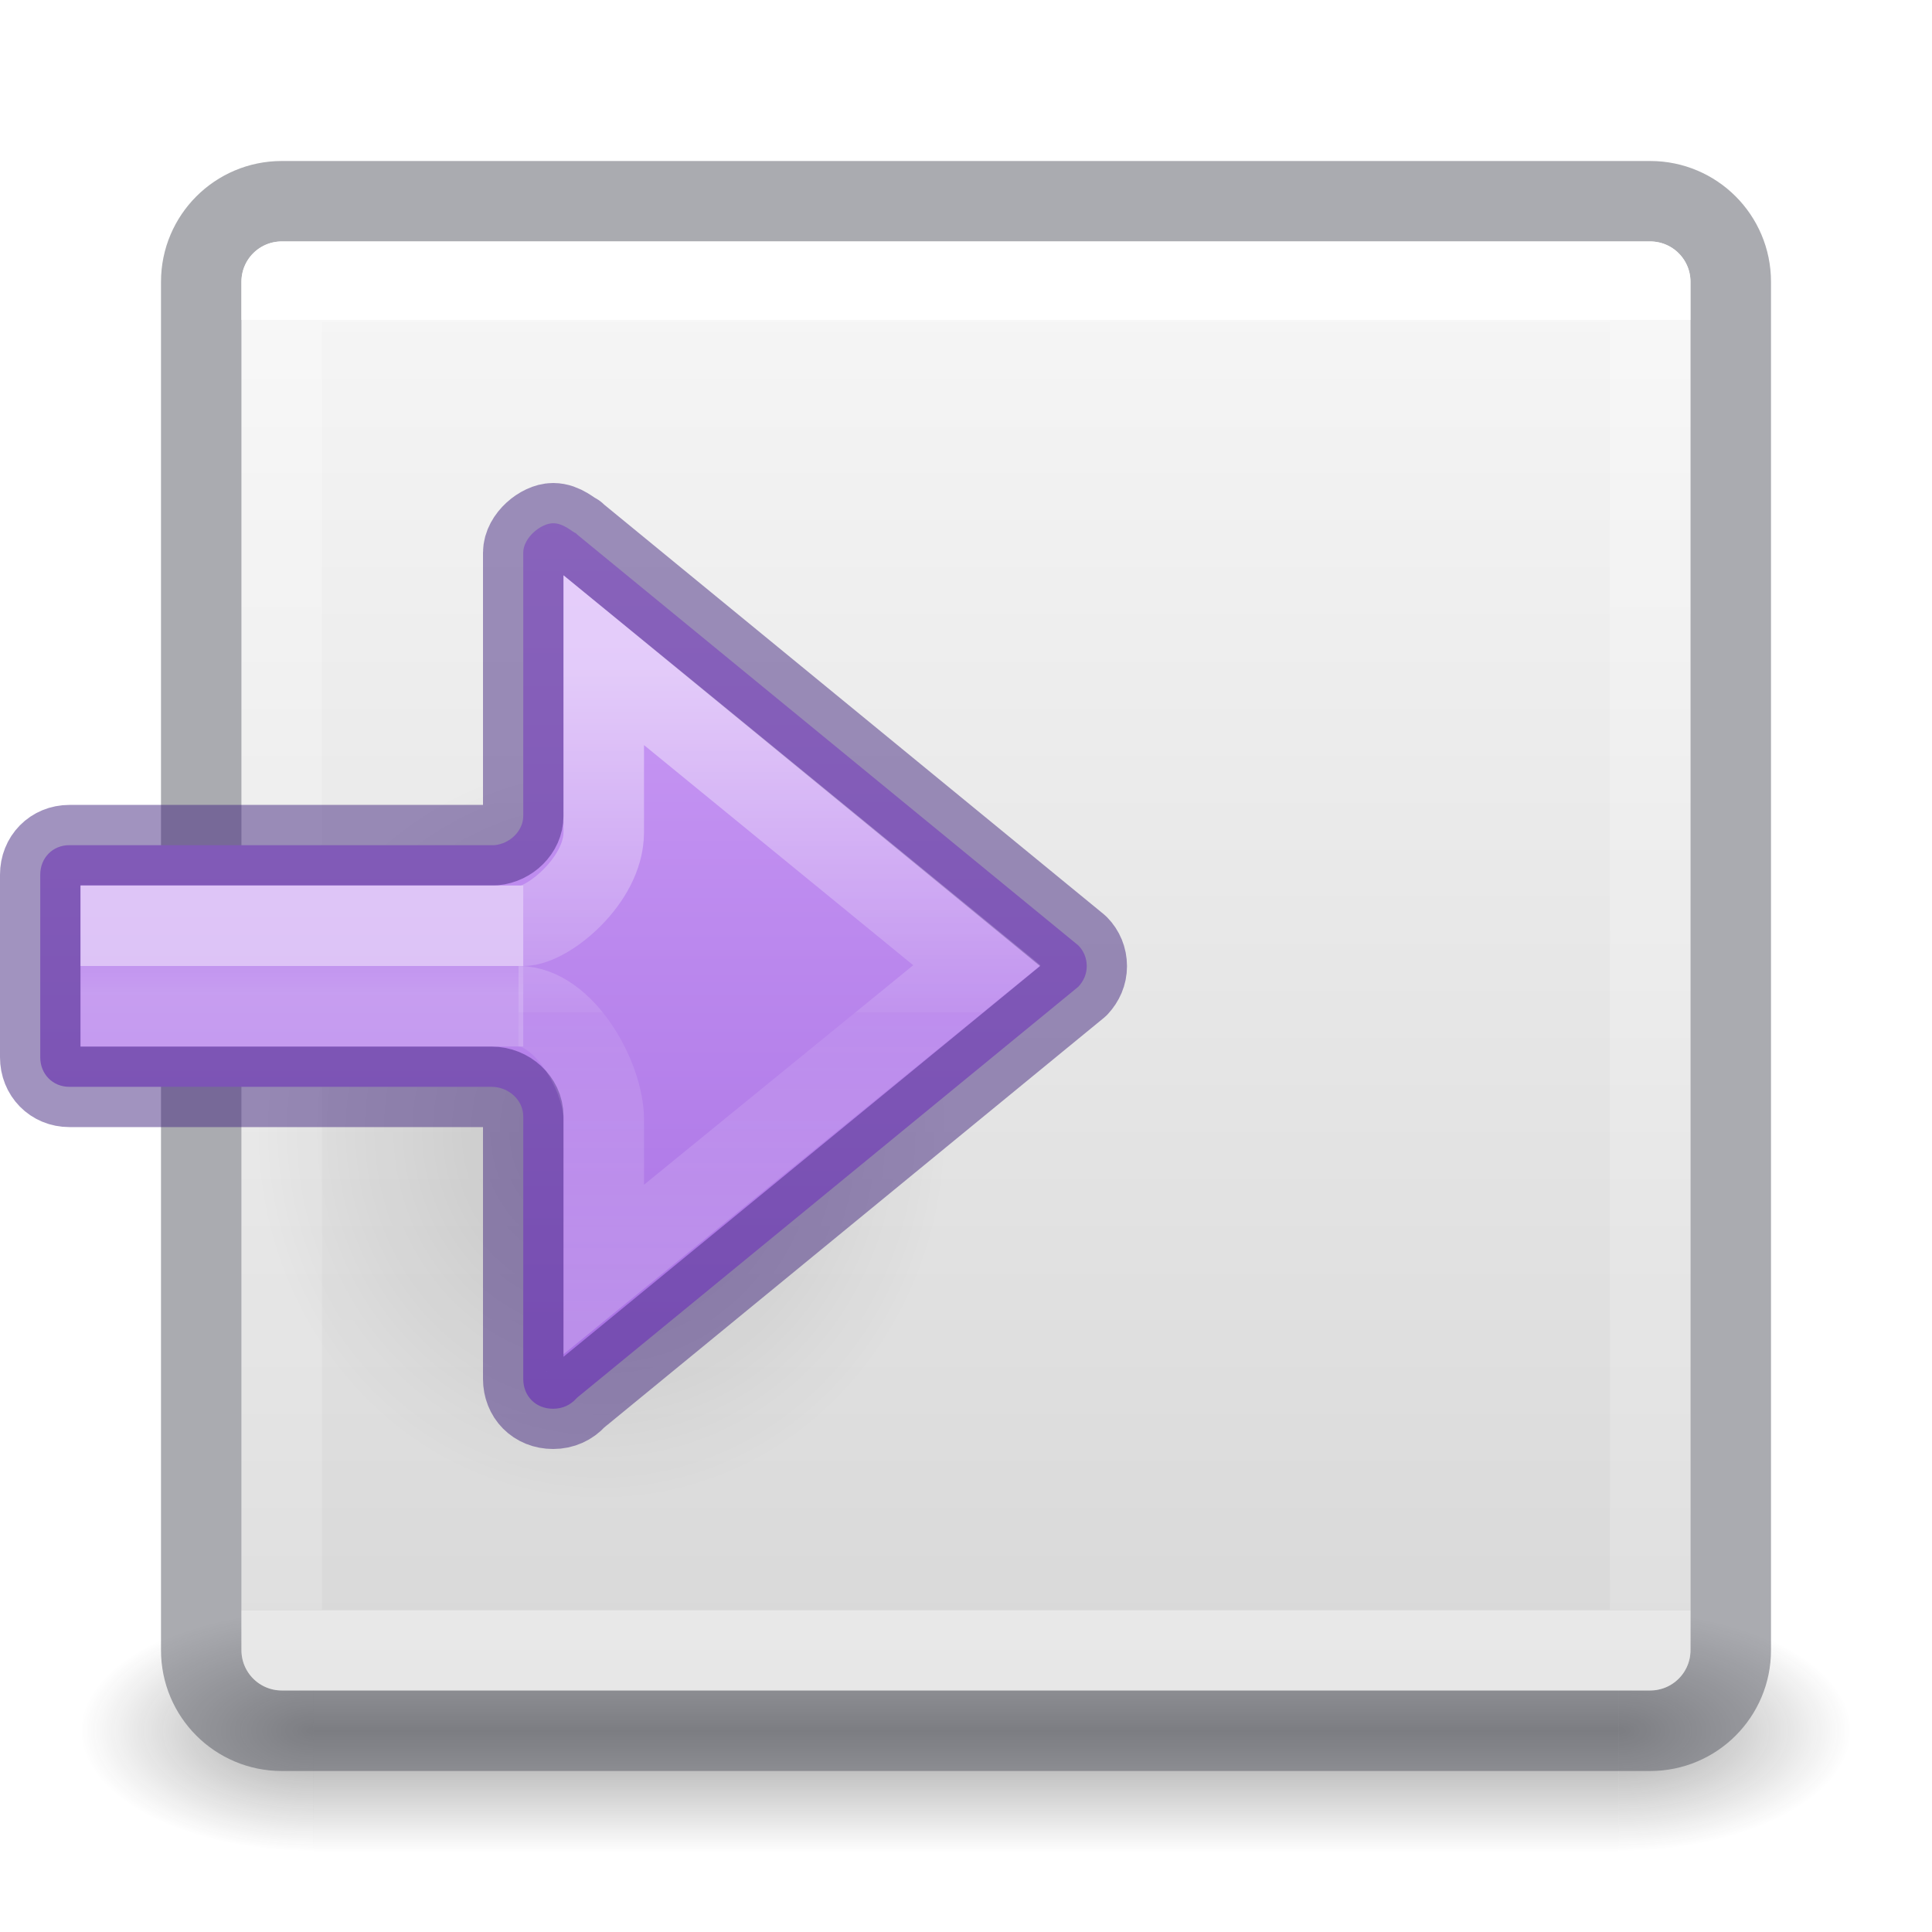
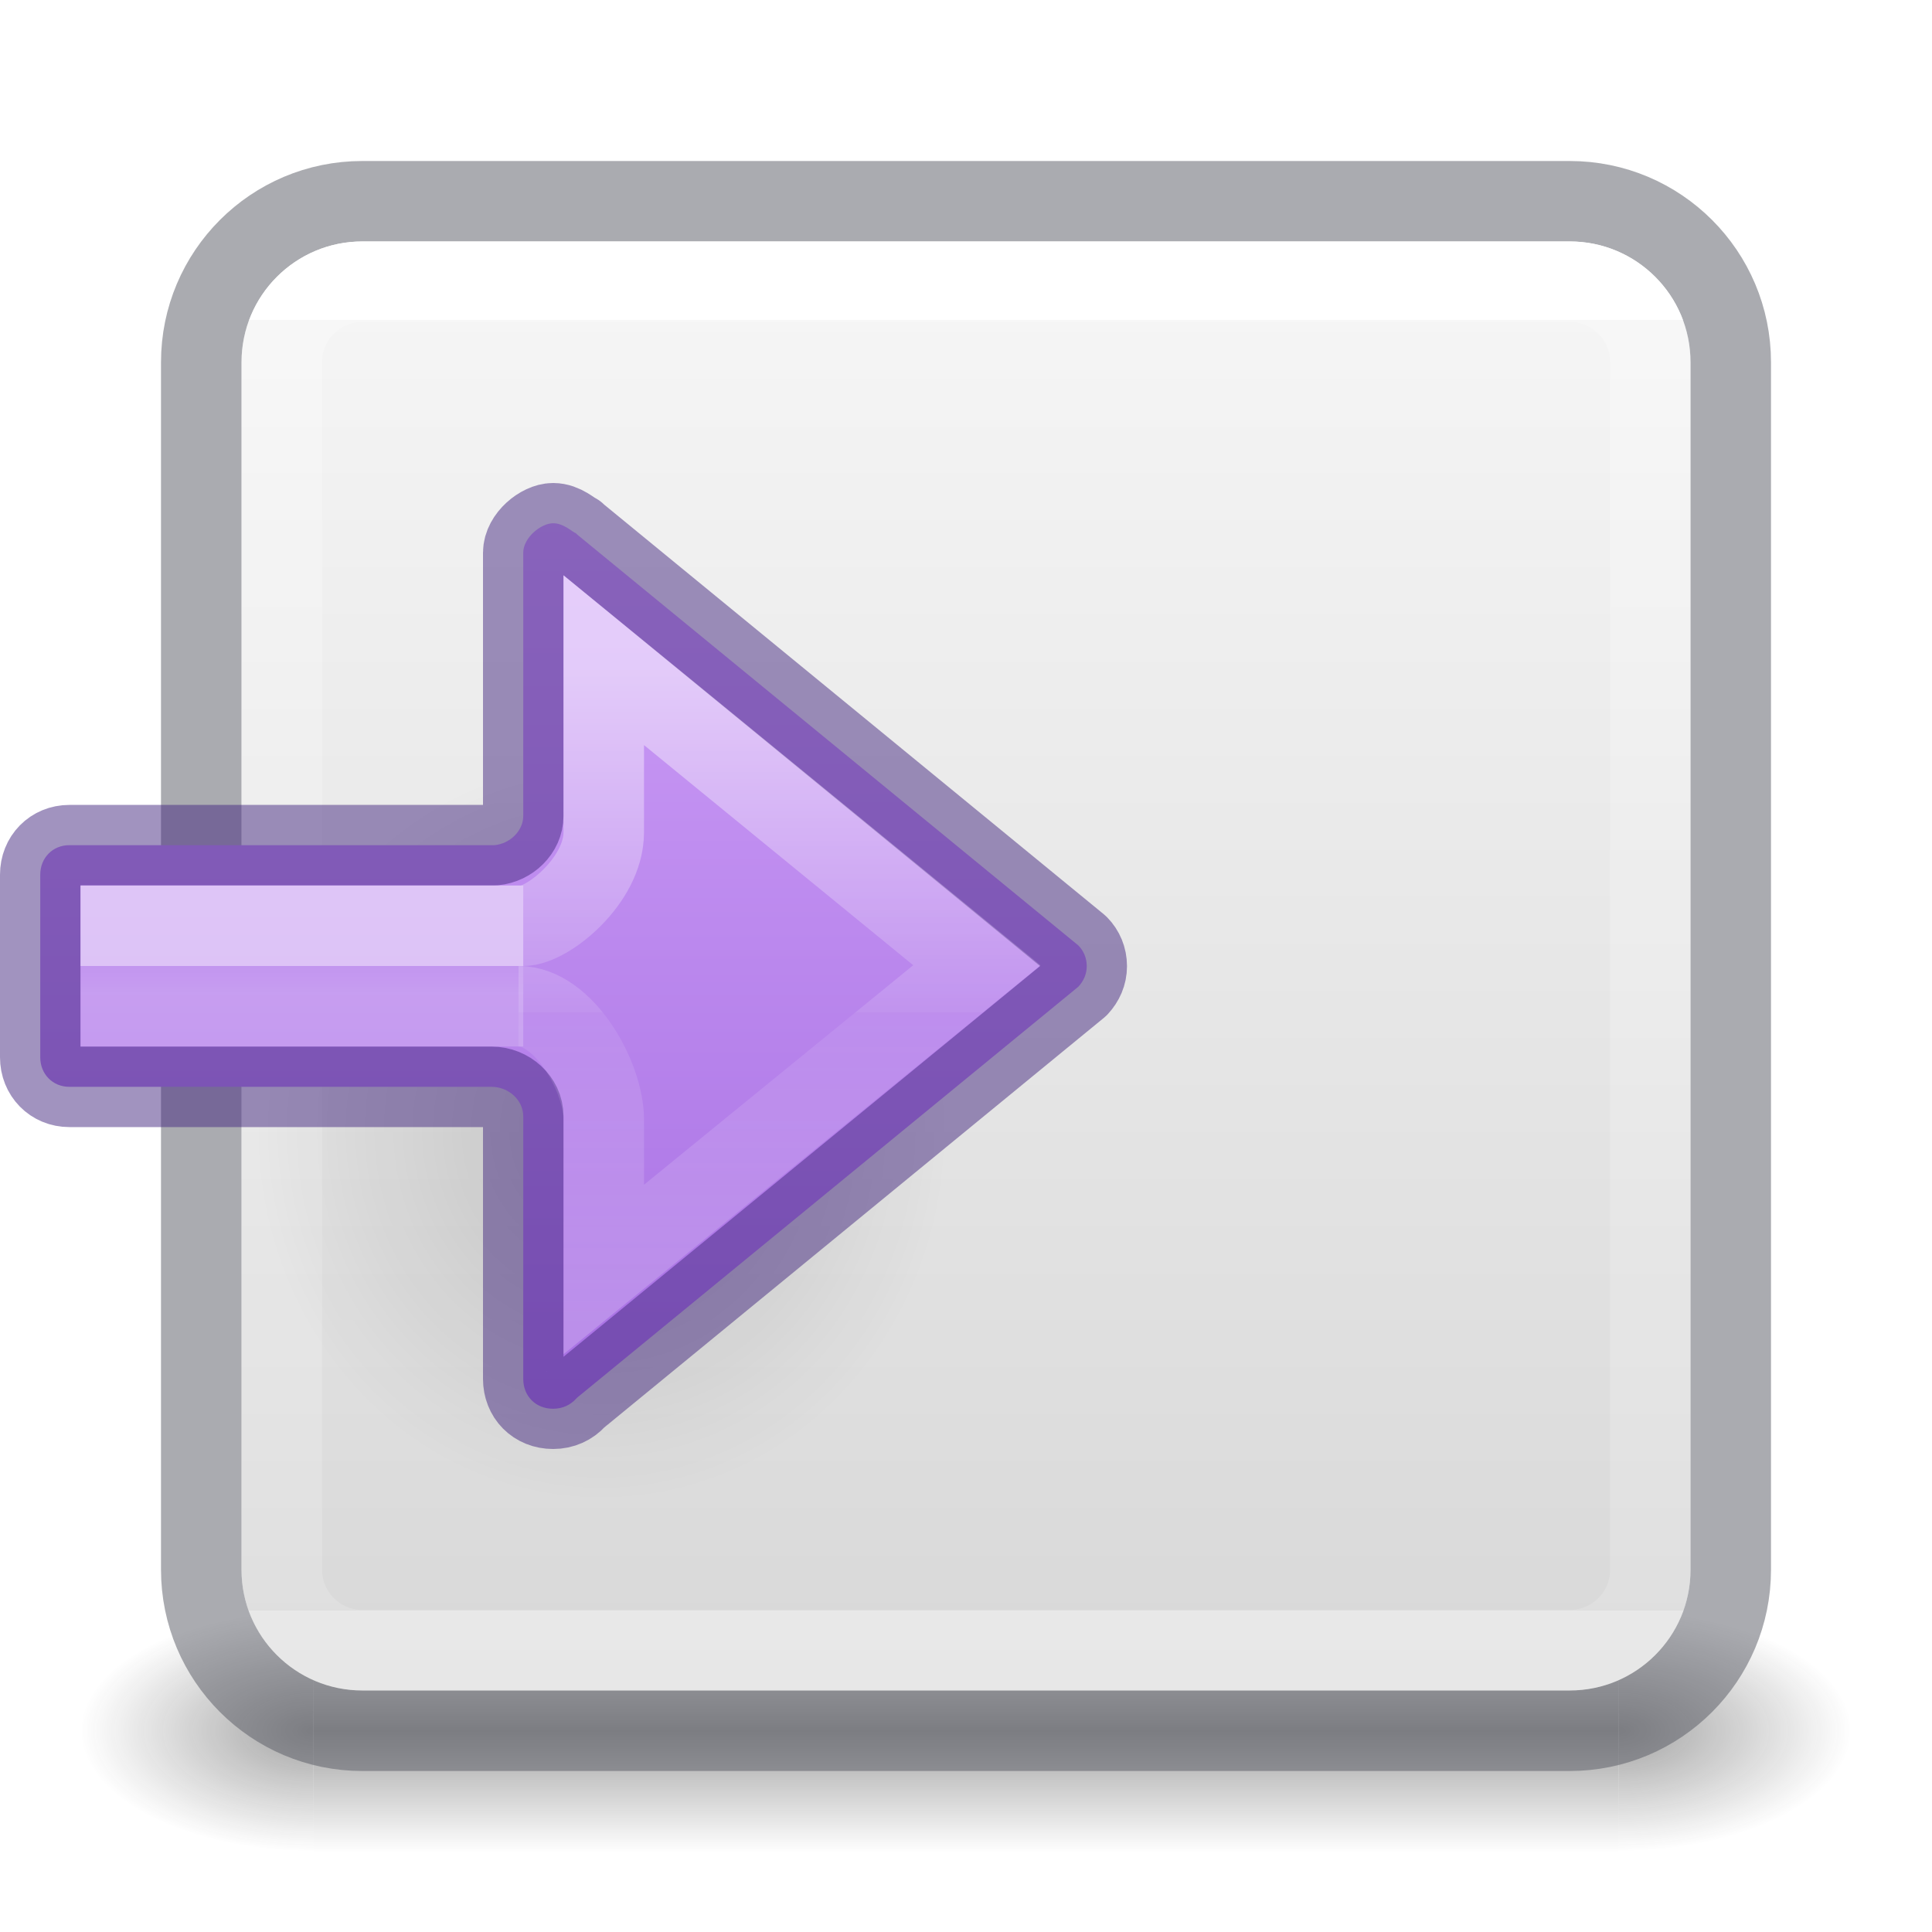
- <svg xmlns="http://www.w3.org/2000/svg" xmlns:ns2="http://www.openswatchbook.org/uri/2009/osb" xmlns:xlink="http://www.w3.org/1999/xlink" version="1.1" width="24" height="24" id="svg4157">
+ <svg xmlns="http://www.w3.org/2000/svg" xmlns:xlink="http://www.w3.org/1999/xlink" id="svg4157" height="24" width="24" version="1.1">
  <defs id="defs4159">
-     <linearGradient x1="24" y1="6.549" x2="24" y2="41.414" id="linearGradient3233" xlink:href="#linearGradient4095" gradientUnits="userSpaceOnUse" gradientTransform="matrix(0.4594595,0,0,0.4594595,-23.02577,0.9717328)" />
+     <linearGradient gradientTransform="matrix(0.4594595,0,0,0.4594595,0.9742203,0.9717328)" gradientUnits="userSpaceOnUse" xlink:href="#linearGradient4095" id="linearGradient3233" y2="41.414" x2="24" y1="6.549" x1="24" />
    <linearGradient id="linearGradient4095">
-       <stop id="stop4097" style="stop-color:#ffffff;stop-opacity:1" offset="0" />
-       <stop id="stop4100" style="stop-color:#ffffff;stop-opacity:0.235" offset="0" />
-       <stop id="stop4102" style="stop-color:#ffffff;stop-opacity:0.157" offset="1" />
-       <stop id="stop4104" style="stop-color:#ffffff;stop-opacity:0.392" offset="1" />
+       <stop offset="0" style="stop-color:#ffffff;stop-opacity:1" id="stop4097" />
+       <stop offset="0" style="stop-color:#ffffff;stop-opacity:0.235" id="stop4100" />
+       <stop offset="1" style="stop-color:#ffffff;stop-opacity:0.157" id="stop4102" />
+       <stop offset="1" style="stop-color:#ffffff;stop-opacity:0.392" id="stop4104" />
    </linearGradient>
-     <radialGradient cx="4.993" cy="43.5" r="2.5" fx="4.993" fy="43.5" id="radialGradient3082-6" xlink:href="#linearGradient3688-166-749-9" gradientUnits="userSpaceOnUse" gradientTransform="matrix(1.160086,0,0,0.5999999,-9.69107,-4.599995)" />
+     <radialGradient gradientTransform="matrix(2.003784,0,0,1.4,27.98813,-17.4)" gradientUnits="userSpaceOnUse" xlink:href="#linearGradient3688-166-749-9" id="radialGradient3082-6" fy="43.5" fx="4.993" r="2.5" cy="43.5" cx="4.993" />
    <linearGradient id="linearGradient3688-166-749-9">
-       <stop id="stop2883-2" style="stop-color:#181818;stop-opacity:1" offset="0" />
-       <stop id="stop2885-2" style="stop-color:#181818;stop-opacity:0" offset="1" />
+       <stop offset="0" style="stop-color:#181818;stop-opacity:1" id="stop2883-2" />
+       <stop offset="1" style="stop-color:#181818;stop-opacity:0" id="stop2885-2" />
    </linearGradient>
-     <radialGradient cx="4.993" cy="43.5" r="2.5" fx="4.993" fy="43.5" id="radialGradient3084-4" xlink:href="#linearGradient3688-464-309-7-6" gradientUnits="userSpaceOnUse" gradientTransform="matrix(1.160086,0,0,0.5999999,14.30891,-47.59999)" />
+     <radialGradient gradientTransform="matrix(2.003784,0,0,1.4,-20.01187,-104.4)" gradientUnits="userSpaceOnUse" xlink:href="#linearGradient3688-464-309-7-6" id="radialGradient3084-4" fy="43.5" fx="4.993" r="2.5" cy="43.5" cx="4.993" />
    <linearGradient id="linearGradient3688-464-309-7-6">
-       <stop id="stop2889-75" style="stop-color:#181818;stop-opacity:1" offset="0" />
-       <stop id="stop2891-4-9" style="stop-color:#181818;stop-opacity:0" offset="1" />
+       <stop offset="0" style="stop-color:#181818;stop-opacity:1" id="stop2889-75" />
+       <stop offset="1" style="stop-color:#181818;stop-opacity:0" id="stop2891-4-9" />
    </linearGradient>
-     <linearGradient gradientTransform="matrix(0.5789476,0,0,0.4285713,-25.89473,2.857146)" x1="25.058" y1="47.028" x2="25.058" y2="39.999" id="linearGradient3086-8" xlink:href="#linearGradient3702-501-757-1" gradientUnits="userSpaceOnUse" />
+     <linearGradient gradientUnits="userSpaceOnUse" xlink:href="#linearGradient3702-501-757-1" id="linearGradient3086-8" y2="39.999" x2="25.058" y1="47.028" x1="25.058" />
    <linearGradient id="linearGradient3702-501-757-1">
-       <stop id="stop2895-2" style="stop-color:#181818;stop-opacity:0" offset="0" />
-       <stop id="stop2897-89" style="stop-color:#181818;stop-opacity:1" offset="0.5" />
-       <stop id="stop2899-36" style="stop-color:#181818;stop-opacity:0" offset="1" />
+       <stop offset="0" style="stop-color:#181818;stop-opacity:0" id="stop2895-2" />
+       <stop offset="0.5" style="stop-color:#181818;stop-opacity:1" id="stop2897-89" />
+       <stop offset="1" style="stop-color:#181818;stop-opacity:0" id="stop2899-36" />
+     </linearGradient>
+     <linearGradient id="linearGradient4011-2-96">
+       <stop offset="0" style="stop-color:#ffffff;stop-opacity:1" id="stop4013-5-8" />
+       <stop offset="0.508" style="stop-color:#ffffff;stop-opacity:0.235" id="stop4015-3-48" />
+       <stop offset="0.835" style="stop-color:#ffffff;stop-opacity:0.157" id="stop4017-7-1" />
+       <stop offset="1" style="stop-color:#ffffff;stop-opacity:0.392" id="stop4019-6-4" />
    </linearGradient>
    <linearGradient id="linearGradient909">
-       <stop offset="0" style="stop-color:#fafafa;stop-opacity:1" id="stop905" />
-       <stop offset="1" style="stop-color:#d4d4d4;stop-opacity:1" id="stop907" />
+       <stop id="stop905" style="stop-color:#fafafa;stop-opacity:1" offset="0" />
+       <stop id="stop907" style="stop-color:#d4d4d4;stop-opacity:1" offset="1" />
    </linearGradient>
-     <linearGradient gradientTransform="matrix(0.6923077,0,0,0.6923077,-23.07692,-23.07692)" gradientUnits="userSpaceOnUse" y2="-0.07" x2="14.33" y1="32.022" x1="14.33" id="linearGradient903" xlink:href="#linearGradient909" />
+     <linearGradient xlink:href="#linearGradient909" id="linearGradient903" x1="14.33" y1="32.022" x2="14.33" y2="-0.07" gradientUnits="userSpaceOnUse" gradientTransform="matrix(0.6923077,0,0,0.6923077,0.9230762,-23.07692)" />
+     <linearGradient xlink:href="#linearGradient4011-2-96" id="linearGradient3866" gradientUnits="userSpaceOnUse" gradientTransform="matrix(-0.1261257,0,0,0.1261257,24.54949,9.295633)" x1="71.204" y1="6.238" x2="71.204" y2="44.341" />
+     <linearGradient xlink:href="#linearGradient4215-8-4-07-7" id="linearGradient3869" gradientUnits="userSpaceOnUse" gradientTransform="matrix(-0.122004,0,0,0.122004,19.40617,8.345698)" x1="38.977" y1="59.968" x2="38.977" y2="8.093" />
+     <linearGradient id="linearGradient4215-8-4-07-7">
+       <stop style="stop-color:#e9e9e9;stop-opacity:1;" offset="0" id="stop4217-1-2-1-2" />
+       <stop style="stop-color:#ffffff;stop-opacity:1;" offset="1" id="stop4219-3-4-0-96" />
+     </linearGradient>
+     <linearGradient xlink:href="#linearGradient27416-1-2" id="linearGradient3884" gradientUnits="userSpaceOnUse" gradientTransform="matrix(0.3888877,0,0,0.4374987,-0.4423505,-1.506126)" x1="30.271" y1="10.029" x2="30.271" y2="55.053" />
+     <linearGradient id="linearGradient27416-1-2">
+       <stop offset="0" style="stop-color:#64baff;stop-opacity:1" id="stop27420-2-0" />
+       <stop offset="1" style="stop-color:#3689e6;stop-opacity:1" id="stop27422-3-5" />
+     </linearGradient>
    <radialGradient gradientTransform="matrix(-0.2759814,0,0,-0.2958315,14.3238,24.81921)" gradientUnits="userSpaceOnUse" xlink:href="#linearGradient8662-8" id="radialGradient4132" fy="36.421" fx="24.837" r="15.645" cy="36.421" cx="24.837" />
    <linearGradient id="linearGradient8662-8">
      <stop offset="0" style="stop-color:#000000;stop-opacity:1" id="stop8664-1" />
      <stop offset="1" style="stop-color:#000000;stop-opacity:0" id="stop8666-5" />
+     </linearGradient>
+     <linearGradient y2="17.327" x2="25.129" y1="5.625" x1="25.129" gradientTransform="matrix(-1,0,0,1,31.99937,0.875)" gradientUnits="userSpaceOnUse" id="linearGradient1480" xlink:href="#linearGradient1020" />
+     <linearGradient id="linearGradient1020">
+       <stop style="stop-color:#cd9ef7;stop-opacity:1" offset="0" id="stop1016" />
+       <stop style="stop-color:#a56de2;stop-opacity:1" offset="1" id="stop1018" />
+     </linearGradient>
+     <linearGradient xlink:href="#linearGradient1019" id="linearGradient1009" gradientUnits="userSpaceOnUse" gradientTransform="matrix(-0.58604,0,0,0.3333361,6.115706,2.442686)" x1="5.032" y1="28.672" x2="5.032" y2="29.672" />
+     <linearGradient id="linearGradient1019">
+       <stop offset="0" style="stop-color:#ffffff;stop-opacity:1" id="stop1011" />
+       <stop offset="0" style="stop-color:#ffffff;stop-opacity:0.235" id="stop1013" />
+       <stop offset="1" style="stop-color:#ffffff;stop-opacity:0.392" id="stop1017" />
    </linearGradient>
    <linearGradient xlink:href="#linearGradient971" id="linearGradient983-3-2" gradientUnits="userSpaceOnUse" gradientTransform="matrix(-0.689597,0,0,0.6382354,6.381463,-5.989018)" x1="-2.521" y1="22.402" x2="-2.521" y2="35.269" />
    <linearGradient id="linearGradient971">
      <stop id="stop963" style="stop-color:#ffffff;stop-opacity:1" offset="0" />
      <stop id="stop965" style="stop-color:#ffffff;stop-opacity:0.235" offset="0.52" />
      <stop id="stop967" style="stop-color:#ffffff;stop-opacity:0.157" offset="0.52" />
      <stop id="stop969" style="stop-color:#ffffff;stop-opacity:0.392" offset="1" />
    </linearGradient>
-     <linearGradient xlink:href="#linearGradient1019" id="linearGradient1009" gradientUnits="userSpaceOnUse" gradientTransform="matrix(-0.58604,0,0,0.3333361,6.115706,2.442686)" x1="5.032" y1="28.672" x2="5.032" y2="29.672" />
-     <linearGradient id="linearGradient1019">
-       <stop offset="0" style="stop-color:#ffffff;stop-opacity:1" id="stop1011" />
-       <stop offset="0" style="stop-color:#ffffff;stop-opacity:0.235" id="stop1013" />
-       <stop offset="1" style="stop-color:#ffffff;stop-opacity:0.392" id="stop1017" />
-     </linearGradient>
-     <linearGradient id="linearGradient4526" ns2:paint="solid">
-       <stop style="stop-color:#ffffff;stop-opacity:1;" offset="0" id="stop4528" />
-     </linearGradient>
-     <linearGradient id="linearGradient1020">
-       <stop style="stop-color:#cd9ef7;stop-opacity:1" offset="0" id="stop1016" />
-       <stop style="stop-color:#a56de2;stop-opacity:1" offset="1" id="stop1018" />
-     </linearGradient>
-     <linearGradient y2="17.327" x2="25.129" y1="5.625" x1="25.129" gradientTransform="matrix(-1,0,0,1,31.99937,0.875)" gradientUnits="userSpaceOnUse" id="linearGradient1480" xlink:href="#linearGradient1020" />
  </defs>
-   <rect transform="scale(-1,1)" style="opacity:0.4;fill:url(#radialGradient3082-6);fill-opacity:1;stroke:none;stroke-width:0.498" id="rect2801-6" y="20" x="-3.895" height="3" width="2.895" />
-   <rect style="opacity:0.4;fill:url(#radialGradient3084-4);fill-opacity:1;stroke:none;stroke-width:0.498" id="rect3696-20" transform="scale(1,-1)" y="-23" x="20.105" height="3" width="2.895" />
-   <rect transform="scale(-1,1)" style="opacity:0.4;fill:url(#linearGradient3086-8);fill-opacity:1;stroke:none;stroke-width:0.498" id="rect3700-5" y="20" x="-20.105" height="3" width="16.211" />
-   <rect style="color:#000000;display:inline;overflow:visible;visibility:visible;fill:url(#linearGradient903);fill-opacity:1;fill-rule:nonzero;stroke:none;stroke-width:1;marker:none;enable-background:accumulate" id="rect5505" y="-21" x="-21" ry="0.5" rx="0.5" height="18" width="18" transform="scale(-1)" />
-   <rect transform="scale(-1,1)" style="color:#000000;display:inline;overflow:visible;visibility:visible;opacity:0.5;vector-effect:none;fill:none;fill-opacity:1;stroke:#555761;stroke-width:1;stroke-linecap:round;stroke-linejoin:round;stroke-miterlimit:4;stroke-dasharray:none;stroke-dashoffset:0;stroke-opacity:1;marker:none;enable-background:accumulate" id="rect5505-21-8-1" y="2.5" x="-21.5" ry="1" rx="1" height="19" width="19" />
-   <rect transform="scale(-1,1)" style="fill:none;stroke:url(#linearGradient3233);stroke-width:1;stroke-linecap:round;stroke-linejoin:round;stroke-miterlimit:4;stroke-dasharray:none;stroke-dashoffset:0;stroke-opacity:1" id="rect6741-9" y="3.499" x="-20.499" height="17" width="17" />
-   <path d="m 3.152,14.045 a -4.318,4.628 0 1 1 8.635,0 -4.318,4.628 0 0 1 -8.635,0 z" id="path3501-4" style="display:inline;overflow:visible;visibility:visible;opacity:0.141;fill:url(#radialGradient4132);fill-opacity:1;fill-rule:evenodd;stroke:none;stroke-width:1;marker:none" />
+   <g transform="matrix(0.55,0,0,0.3333336,-1.200001,7.33333)" id="g2036-4" style="display:inline">
+     <g transform="matrix(1.052632,0,0,1.285713,-1.263158,-13.42854)" id="g3712-8" style="opacity:0.4">
+       <rect width="5" height="7" x="38" y="40" id="rect2801-6" style="fill:url(#radialGradient3082-6);fill-opacity:1;stroke:none" />
+       <rect width="5" height="7" x="-10" y="-47" transform="scale(-1,-1)" id="rect3696-20" style="fill:url(#radialGradient3084-4);fill-opacity:1;stroke:none" />
+       <rect width="28" height="7" x="10" y="40" id="rect3700-5" style="fill:url(#linearGradient3086-8);fill-opacity:1;stroke:none" />
+     </g>
+   </g>
+   <rect transform="scale(1,-1)" width="18" height="18" rx="1.5" ry="1.5" x="3" y="-21" id="rect5505" style="color:#000000;display:inline;overflow:visible;visibility:visible;fill:url(#linearGradient903);fill-opacity:1;fill-rule:nonzero;stroke:none;stroke-width:1;marker:none;enable-background:accumulate" />
+   <rect width="19" height="19" rx="2" ry="2" x="2.5" y="2.5" id="rect5505-21-8-1" style="color:#000000;display:inline;overflow:visible;visibility:visible;opacity:0.5;vector-effect:none;fill:none;fill-opacity:1;stroke:#555761;stroke-width:1;stroke-linecap:round;stroke-linejoin:round;stroke-miterlimit:4;stroke-dasharray:none;stroke-dashoffset:0;stroke-opacity:1;marker:none;enable-background:accumulate" />
+   <rect width="17" height="17" x="3.501" y="3.499" id="rect6741-9" style="opacity:1;fill:none;stroke:url(#linearGradient3233);stroke-width:1;stroke-linecap:round;stroke-linejoin:round;stroke-miterlimit:4;stroke-dasharray:none;stroke-dashoffset:0;stroke-opacity:1" rx="1" ry="1" />
+   <path d="m 3.152,14.045 a 4.318,4.628 0 1 1 8.635,0 4.318,4.628 0 0 1 -8.635,0 z" id="path3501-4" style="display:inline;overflow:visible;visibility:visible;opacity:0.141;fill:url(#radialGradient4132);fill-opacity:1;fill-rule:evenodd;stroke:none;stroke-width:1;marker:none" />
  <path id="path873-5-5" style="font-variation-settings:normal;vector-effect:none;fill:url(#linearGradient1480);fill-opacity:1;stroke:#452981;stroke-width:1;stroke-linecap:round;stroke-linejoin:round;stroke-miterlimit:4;stroke-dasharray:none;stroke-dashoffset:0;stroke-opacity:0.5;stop-color:#000000" d="m 6.871,6.5 c 0.129,0 0.229,0.101 0.285,0.126 0.005,0.005 0.01,0.011 0.016,0.016 l 6.224,5.103 c 0.066,0.067 0.104,0.157 0.104,0.257 0,0.099 -0.039,0.184 -0.104,0.255 l -6.224,5.103 c -0.005,0.005 -0.011,0.01 -0.016,0.016 C 7.086,17.453 6.988,17.5 6.871,17.5 6.653,17.5 6.5,17.342 6.5,17.129 V 13.866 C 6.5,13.667 6.318,13.501 6.107,13.501 H 0.861 C 0.655,13.501 0.5,13.343 0.5,13.134 v -2.268 c 0,-0.21 0.155,-0.367 0.361,-0.367 h 5.281 c 0.193,-0.018 0.358,-0.177 0.358,-0.364 V 6.867 C 6.5,6.676 6.723,6.5 6.871,6.5 Z" />
  <path d="M 6.5,12.5 H 1.5 v -1 h 5" style="font-variation-settings:normal;opacity:0.5;vector-effect:none;fill:none;fill-opacity:1;stroke:url(#linearGradient1009);stroke-width:1;stroke-linecap:butt;stroke-linejoin:miter;stroke-miterlimit:4;stroke-dasharray:none;stroke-dashoffset:0;stroke-opacity:1;marker:none;marker-start:none;marker-mid:none;marker-end:none;stop-color:#000000" id="rect1007" />
  <path d="m 6.441,12.5 c 0.568,1.71e-4 1.058,0.878 1.059,1.406 v 1.864 L 12.135,11.991 7.5,8.201 v 2.139 c 0,0.599 -0.699,1.16 -1,1.16" style="font-variation-settings:normal;opacity:0.5;vector-effect:none;fill:none;fill-opacity:1;stroke:url(#linearGradient983-3-2);stroke-width:1;stroke-linecap:butt;stroke-linejoin:miter;stroke-miterlimit:4;stroke-dasharray:none;stroke-dashoffset:0;stroke-opacity:1;marker:none;marker-start:none;marker-mid:none;marker-end:none;stop-color:#000000" id="path873-5-5-2-6-1" />
</svg>
